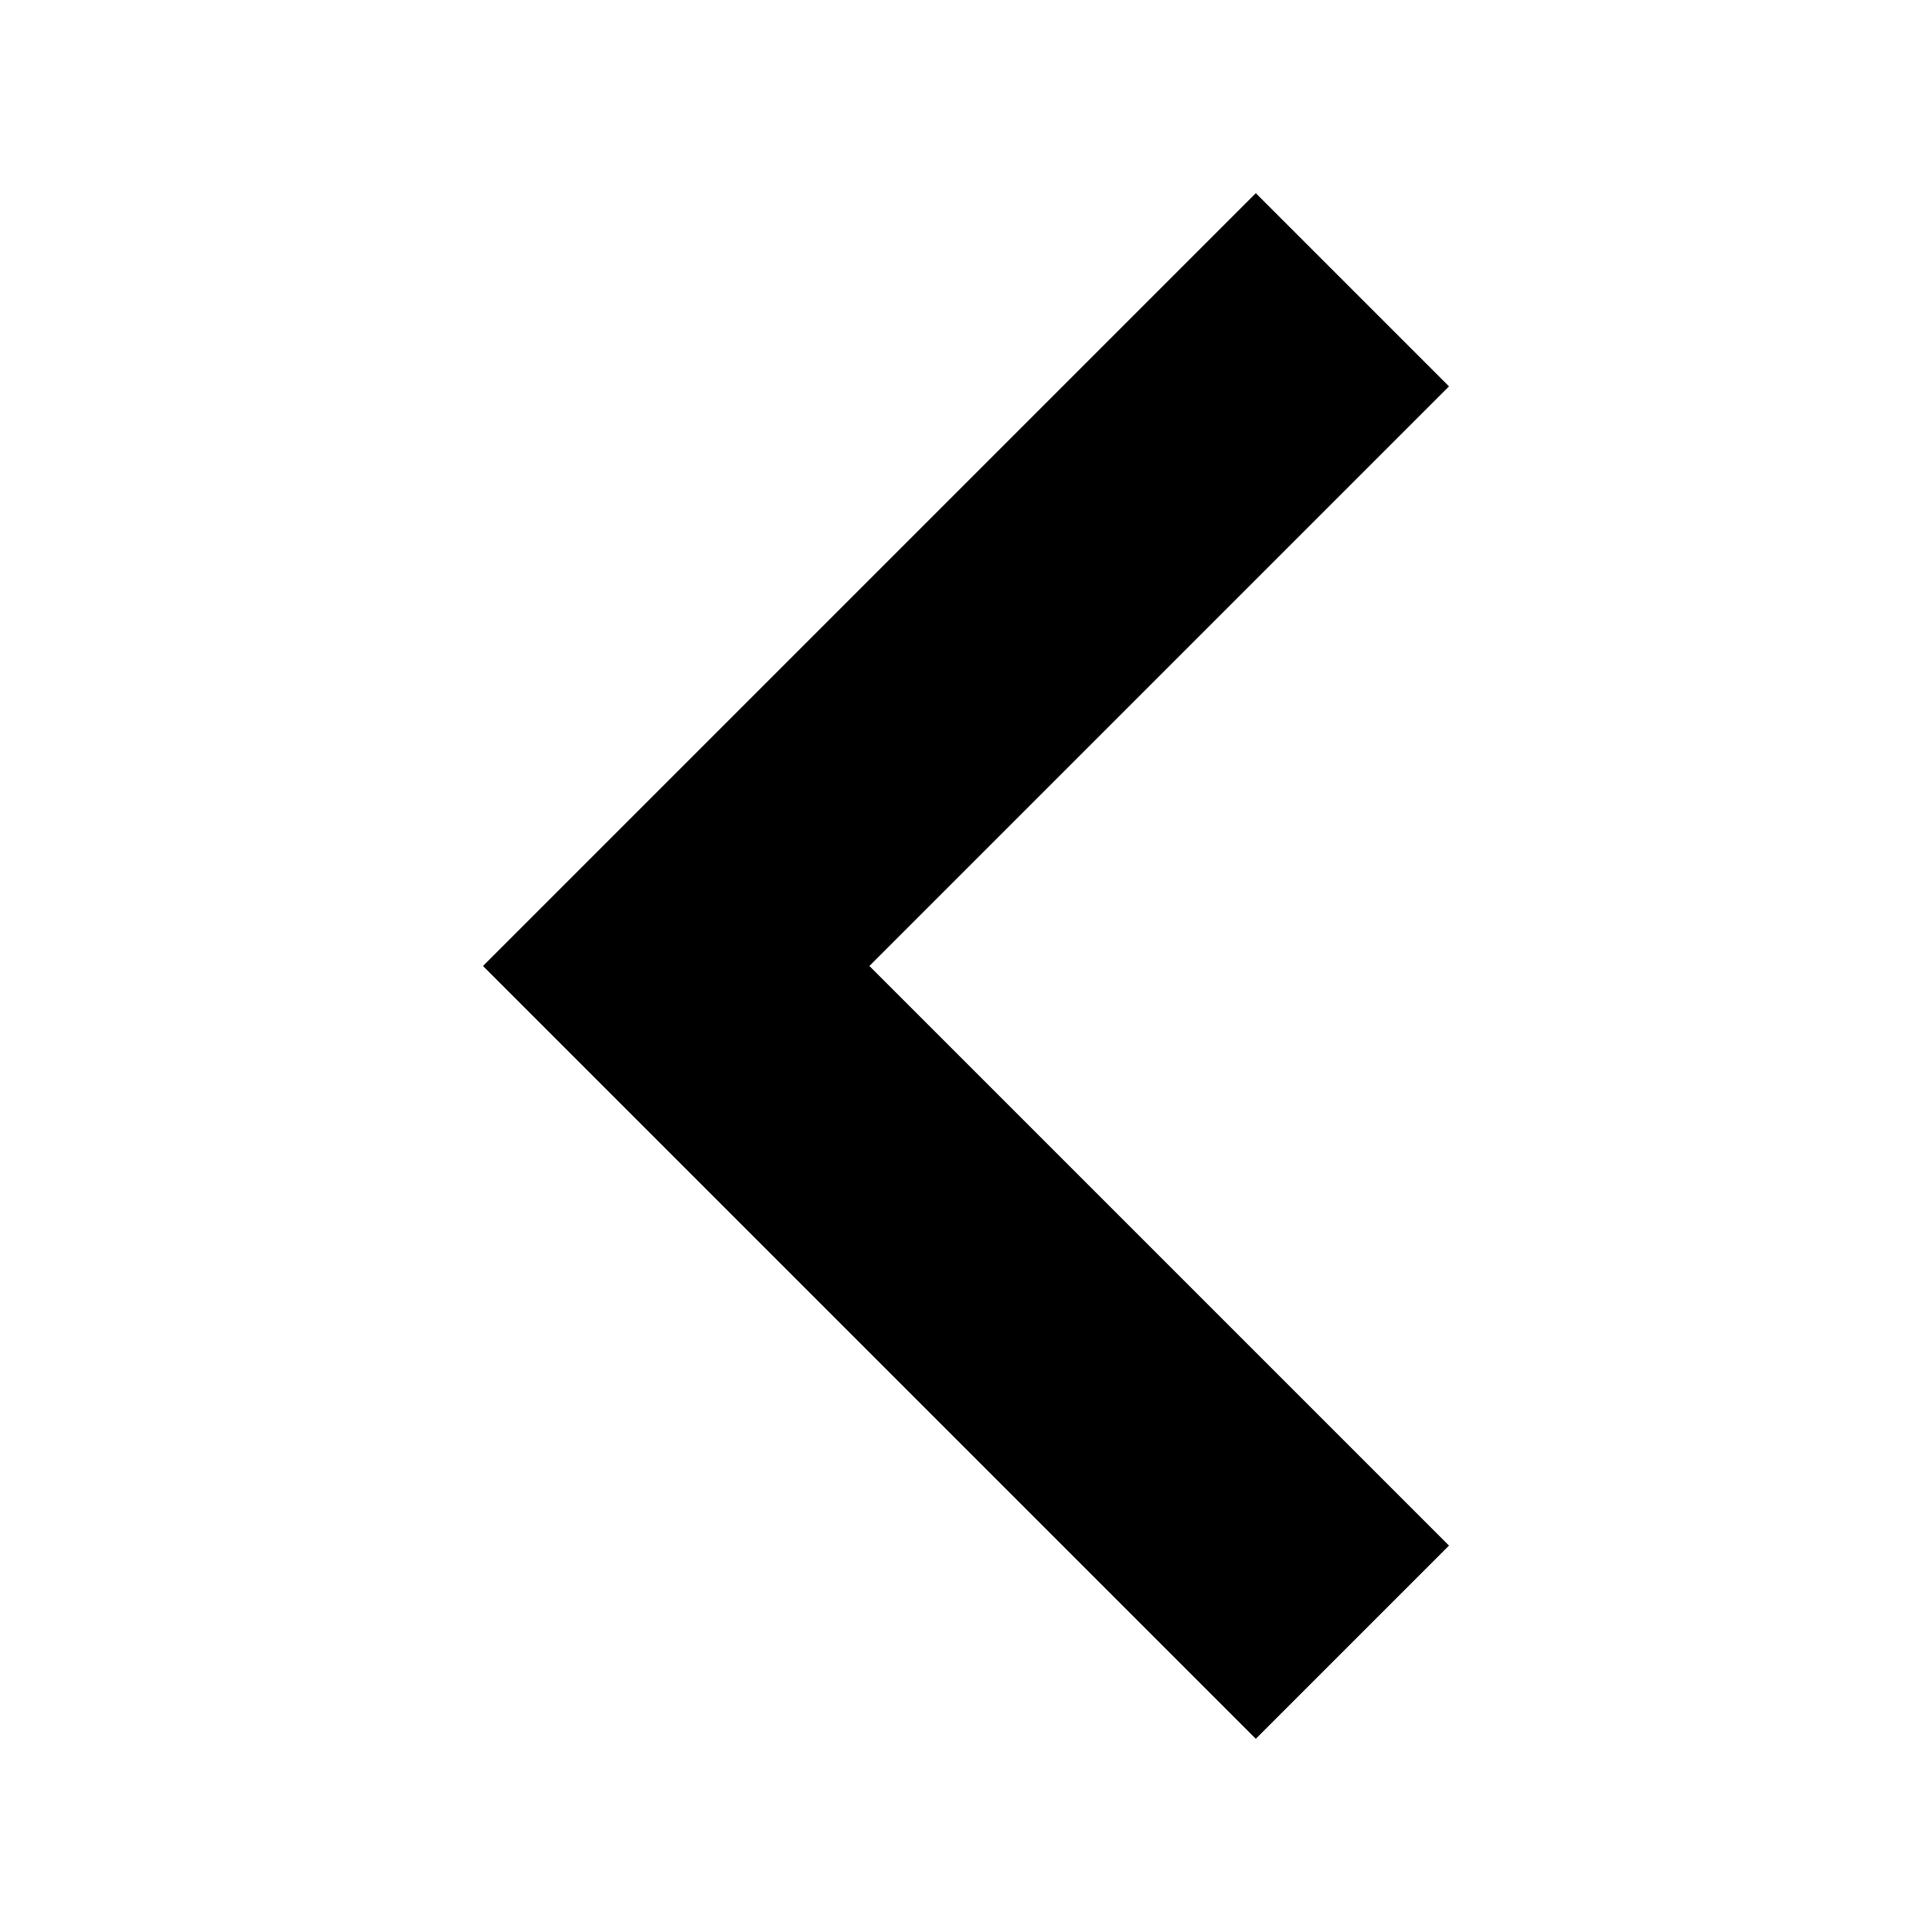
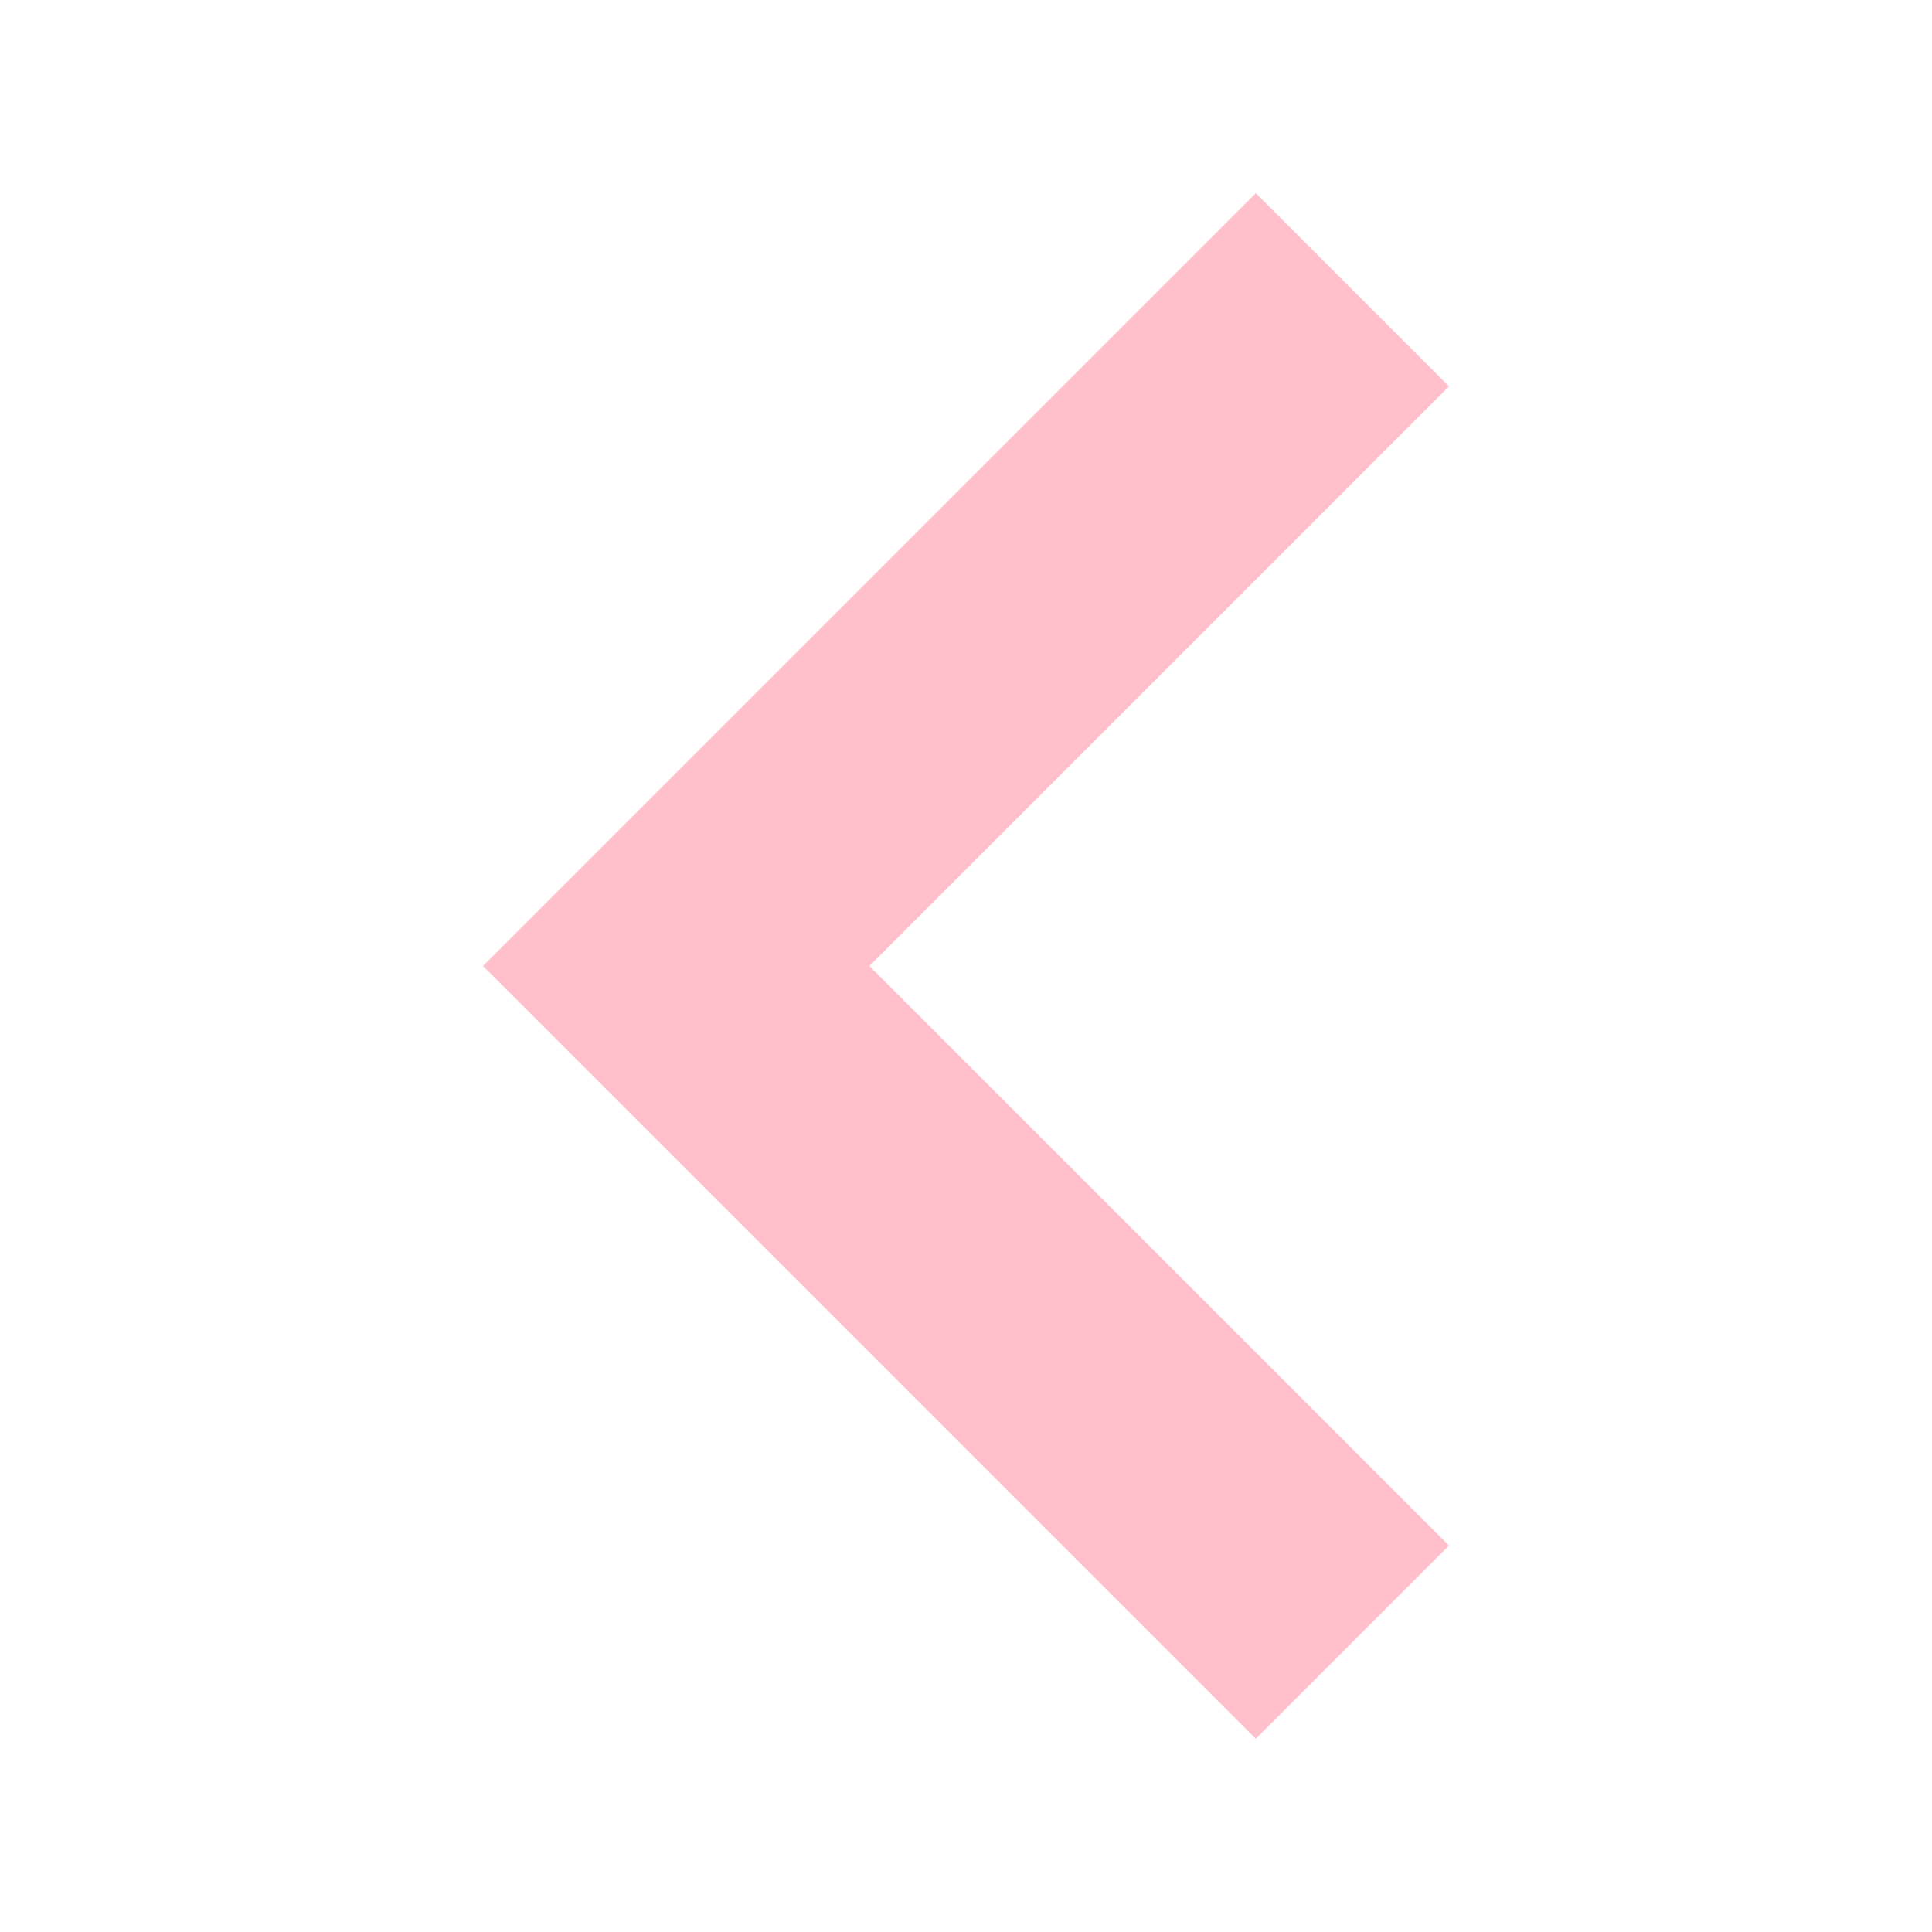
- <svg xmlns="http://www.w3.org/2000/svg" width="10" height="10" viewBox="0 0 160 160">
+ <svg xmlns="http://www.w3.org/2000/svg" width="10" height="10" viewBox="0 0 160 160" fill="pink">
  <path d="M72 80l48 48-16 16-64-64 64-64 16 16-48 48z" />
</svg>
